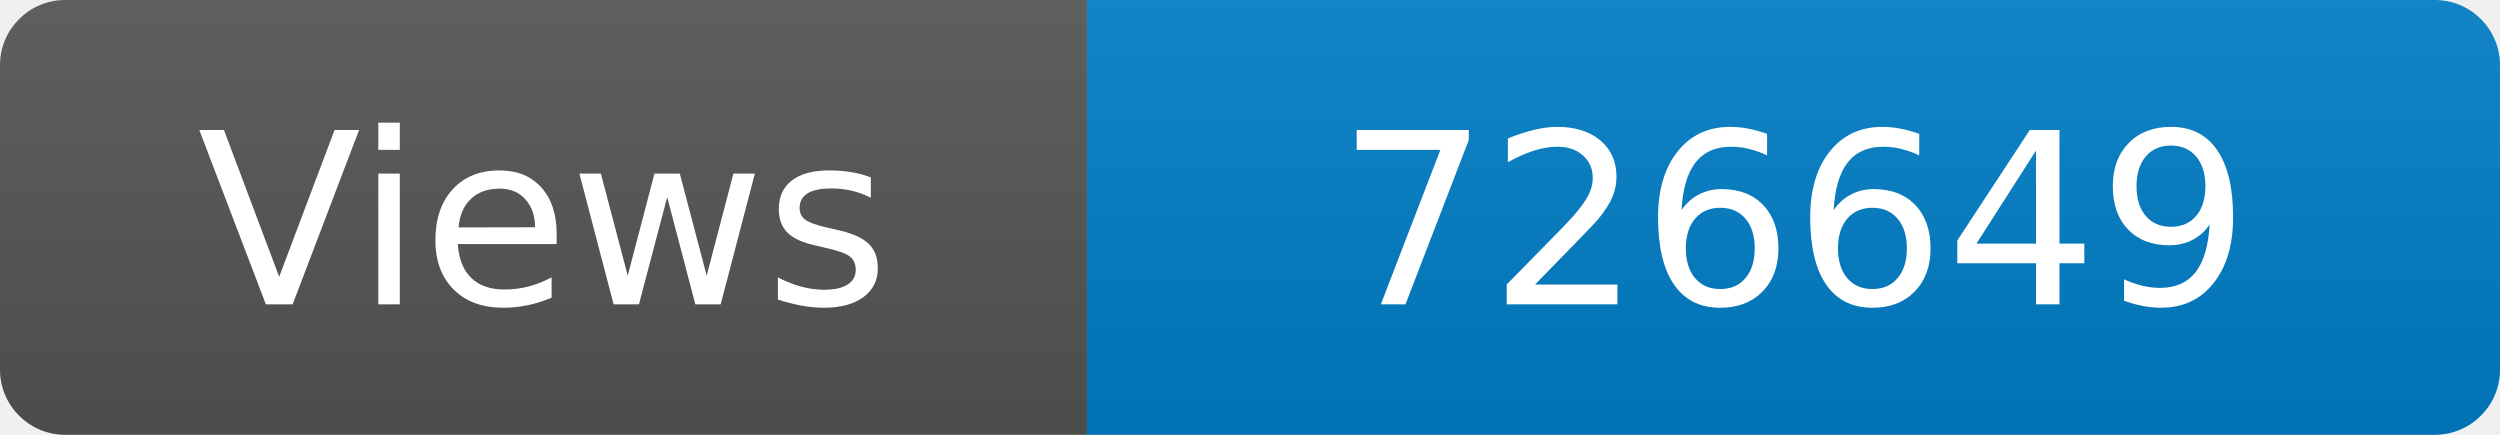
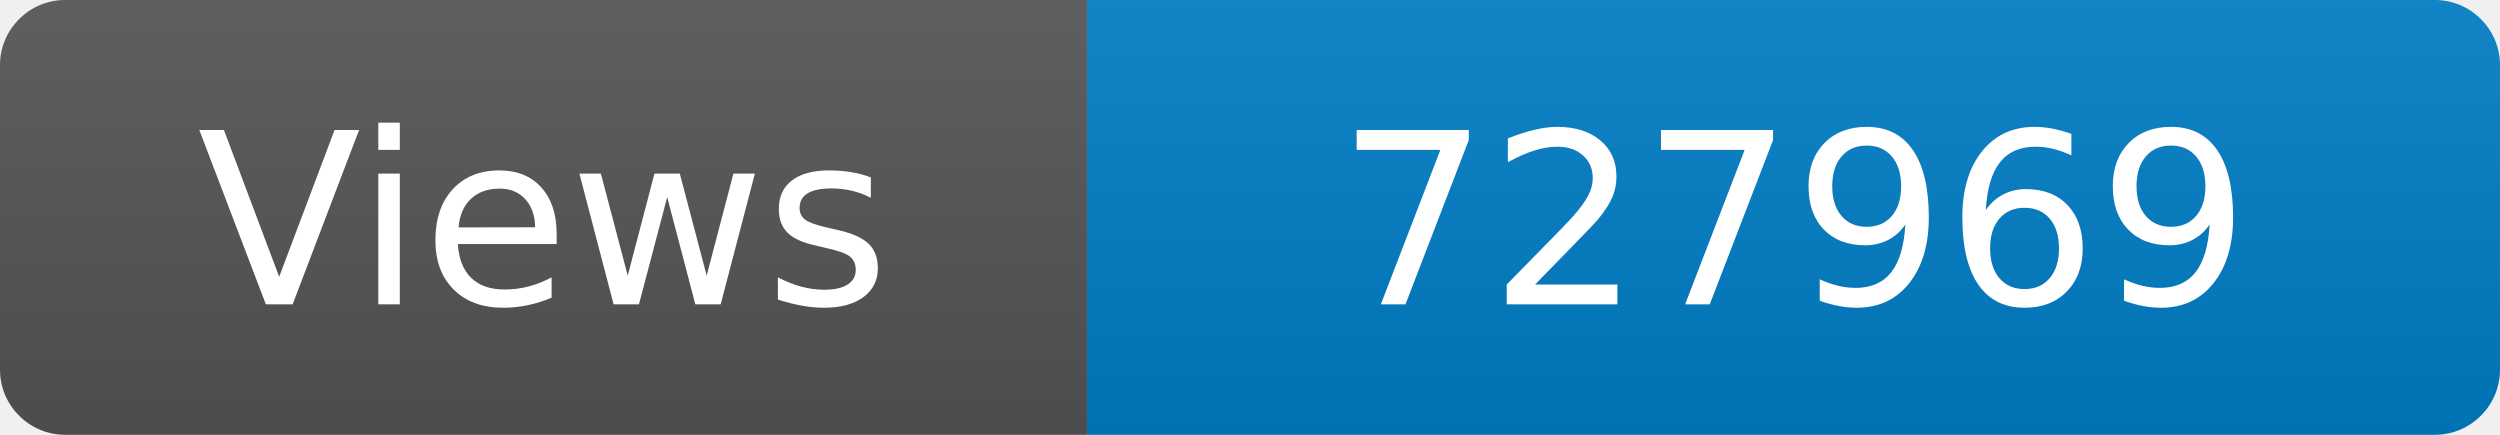
<svg xmlns="http://www.w3.org/2000/svg" width="115" height="20" role="img" aria-label="Maintained?: yes">
  <linearGradient id="s" x2="0" y2="100%">
    <stop offset="0" stop-color="#bbb" stop-opacity=".1" />
    <stop offset="1" stop-opacity=".1" />
  </linearGradient>
  <clipPath id="r">
    <rect width="115" height="20" rx="3" fill="#fff" />
  </clipPath>
  <g clip-path="url(#r)">
    <rect width="50" height="20" fill="#555" />
    <rect x="50" width="160" height="20" fill="#007ec6" />
    <rect width="115" height="20" fill="url(#s)" />
  </g>
  <g fill="#fff" text-anchor="middle" font-family="Verdana,Geneva,DejaVu Sans,sans-serif" font-size="110">
    <text x="250" y="140" transform="scale(.1)" fill="#fff">Views</text>
-     <text x="825" y="140" transform="scale(.1)" fill="#fff">726649</text>
+     <text x="825" y="140" transform="scale(.1)" fill="#fff">727969</text>
  </g>
</svg>
